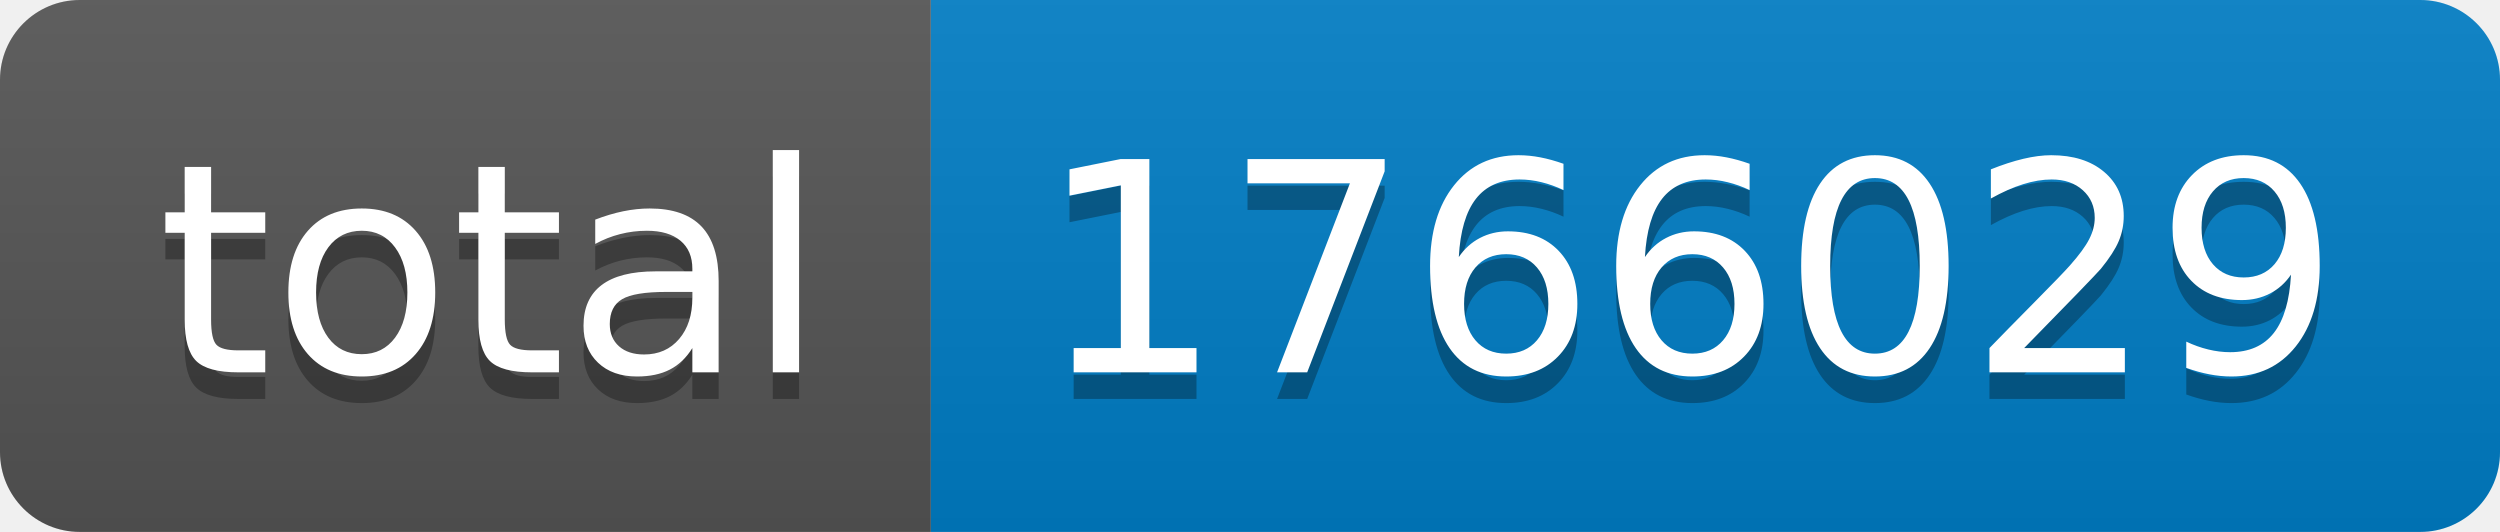
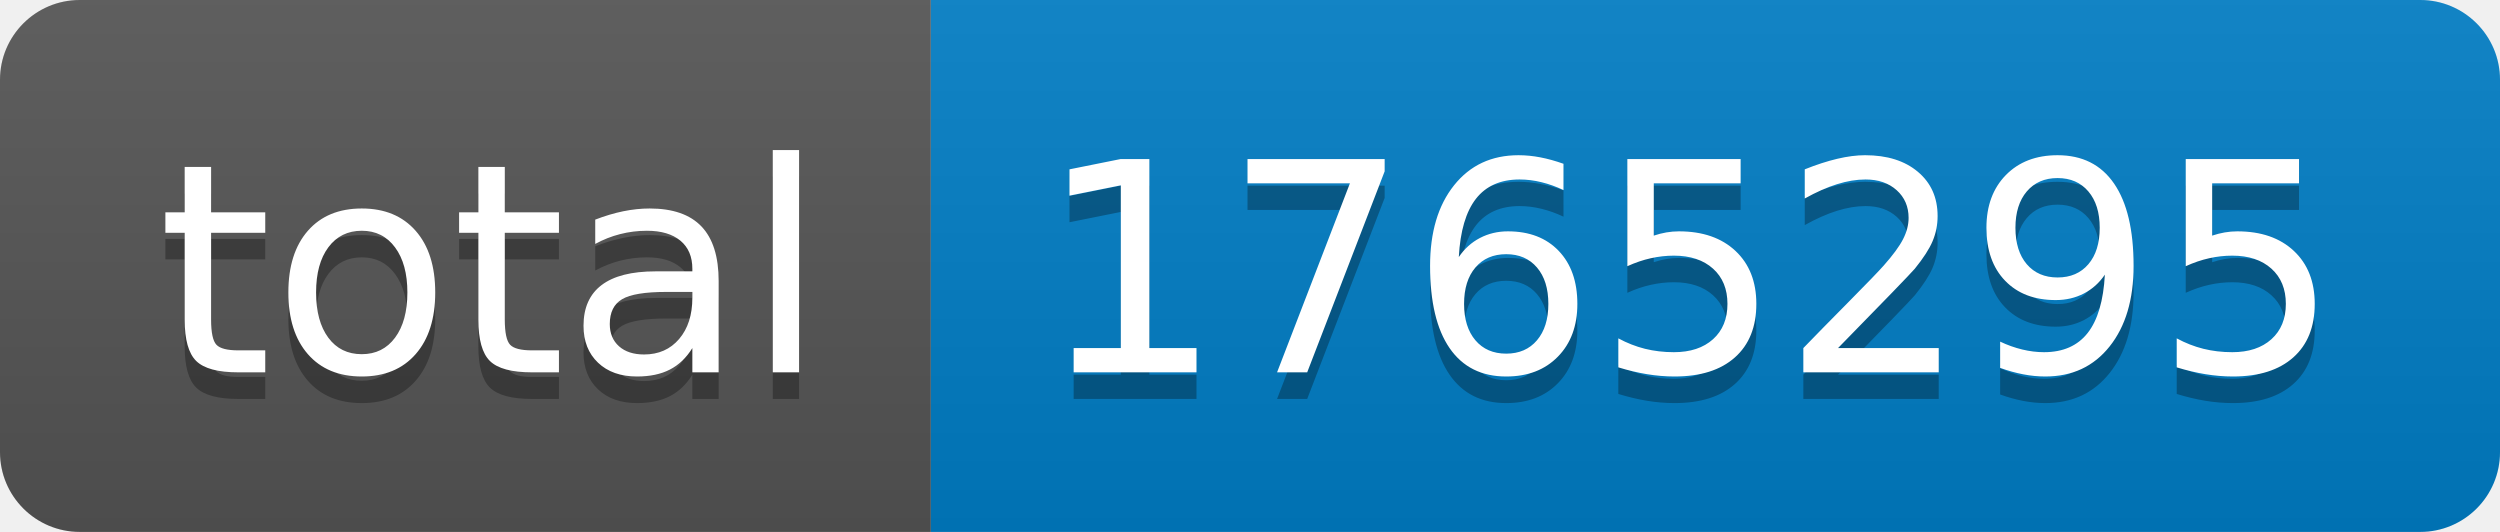
- <svg xmlns="http://www.w3.org/2000/svg" width="94" height="20" role="img" aria-label="total: 1766029">
+ <svg xmlns="http://www.w3.org/2000/svg" width="94" height="20" role="img" aria-label="total: 1765295">
  <linearGradient id="s" x2="0" y2="100%">
    <stop offset="0" stop-color="#bbb" stop-opacity=".1" />
    <stop offset="1" stop-opacity=".1" />
  </linearGradient>
  <clipPath id="r">
    <rect width="94" height="20" rx="3" fill="#fff" />
  </clipPath>
  <g clip-path="url(#r)">
    <rect width="35" height="20" fill="#555" />
    <rect x="35" width="59" height="20" fill="#007ec6" />
    <rect width="94" height="20" fill="url(#s)" />
  </g>
  <g fill="#fff" text-anchor="middle" font-family="Verdana,Geneva,DejaVu Sans,sans-serif" text-rendering="geometricPrecision" font-size="110">
    <text aria-hidden="true" x="185" y="150" fill="#010101" fill-opacity=".3" transform="scale(.1)" textLength="250">total</text>
    <text x="185" y="140" transform="scale(.1)" fill="#fff" textLength="250">total</text>
-     <text aria-hidden="true" x="635" y="150" fill="#010101" fill-opacity=".3" transform="scale(.1)" textLength="490">1766029</text>
-     <text x="635" y="140" transform="scale(.1)" fill="#fff" textLength="490">1766029</text>
+     <text aria-hidden="true" x="635" y="150" fill="#010101" fill-opacity=".3" transform="scale(.1)" textLength="490">1765295</text>
+     <text x="635" y="140" transform="scale(.1)" fill="#fff" textLength="490">1765295</text>
  </g>
</svg>
